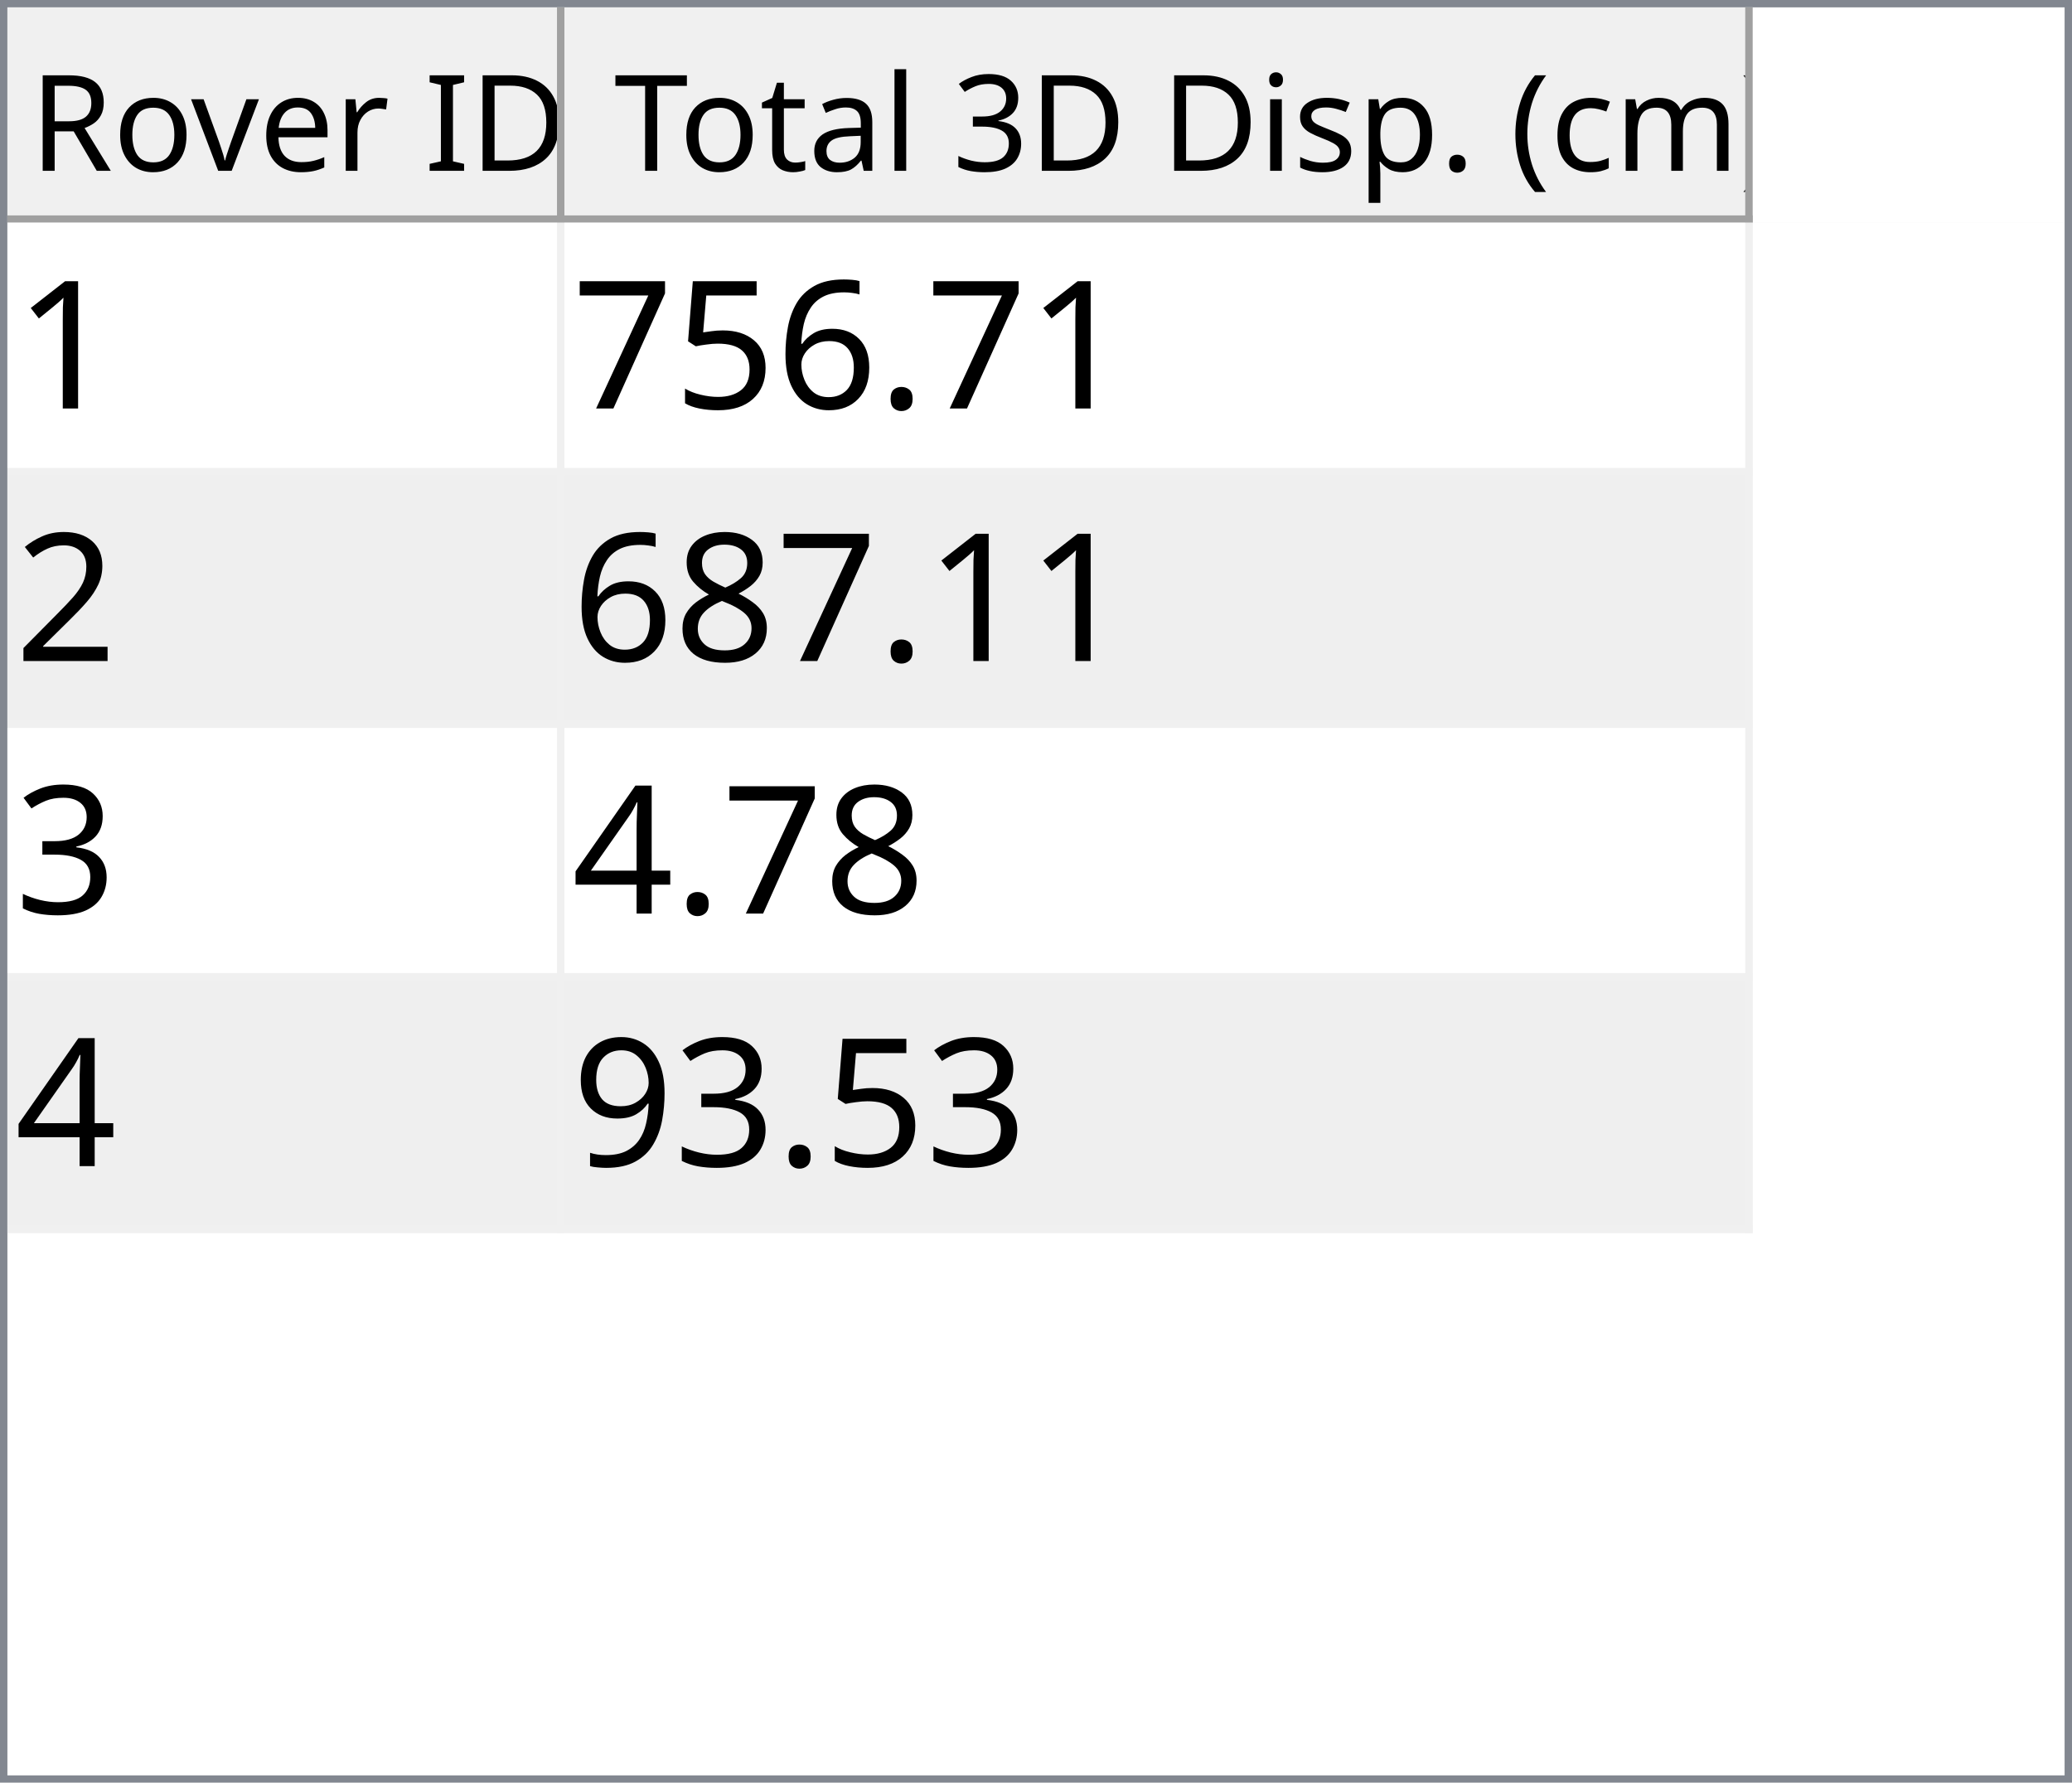
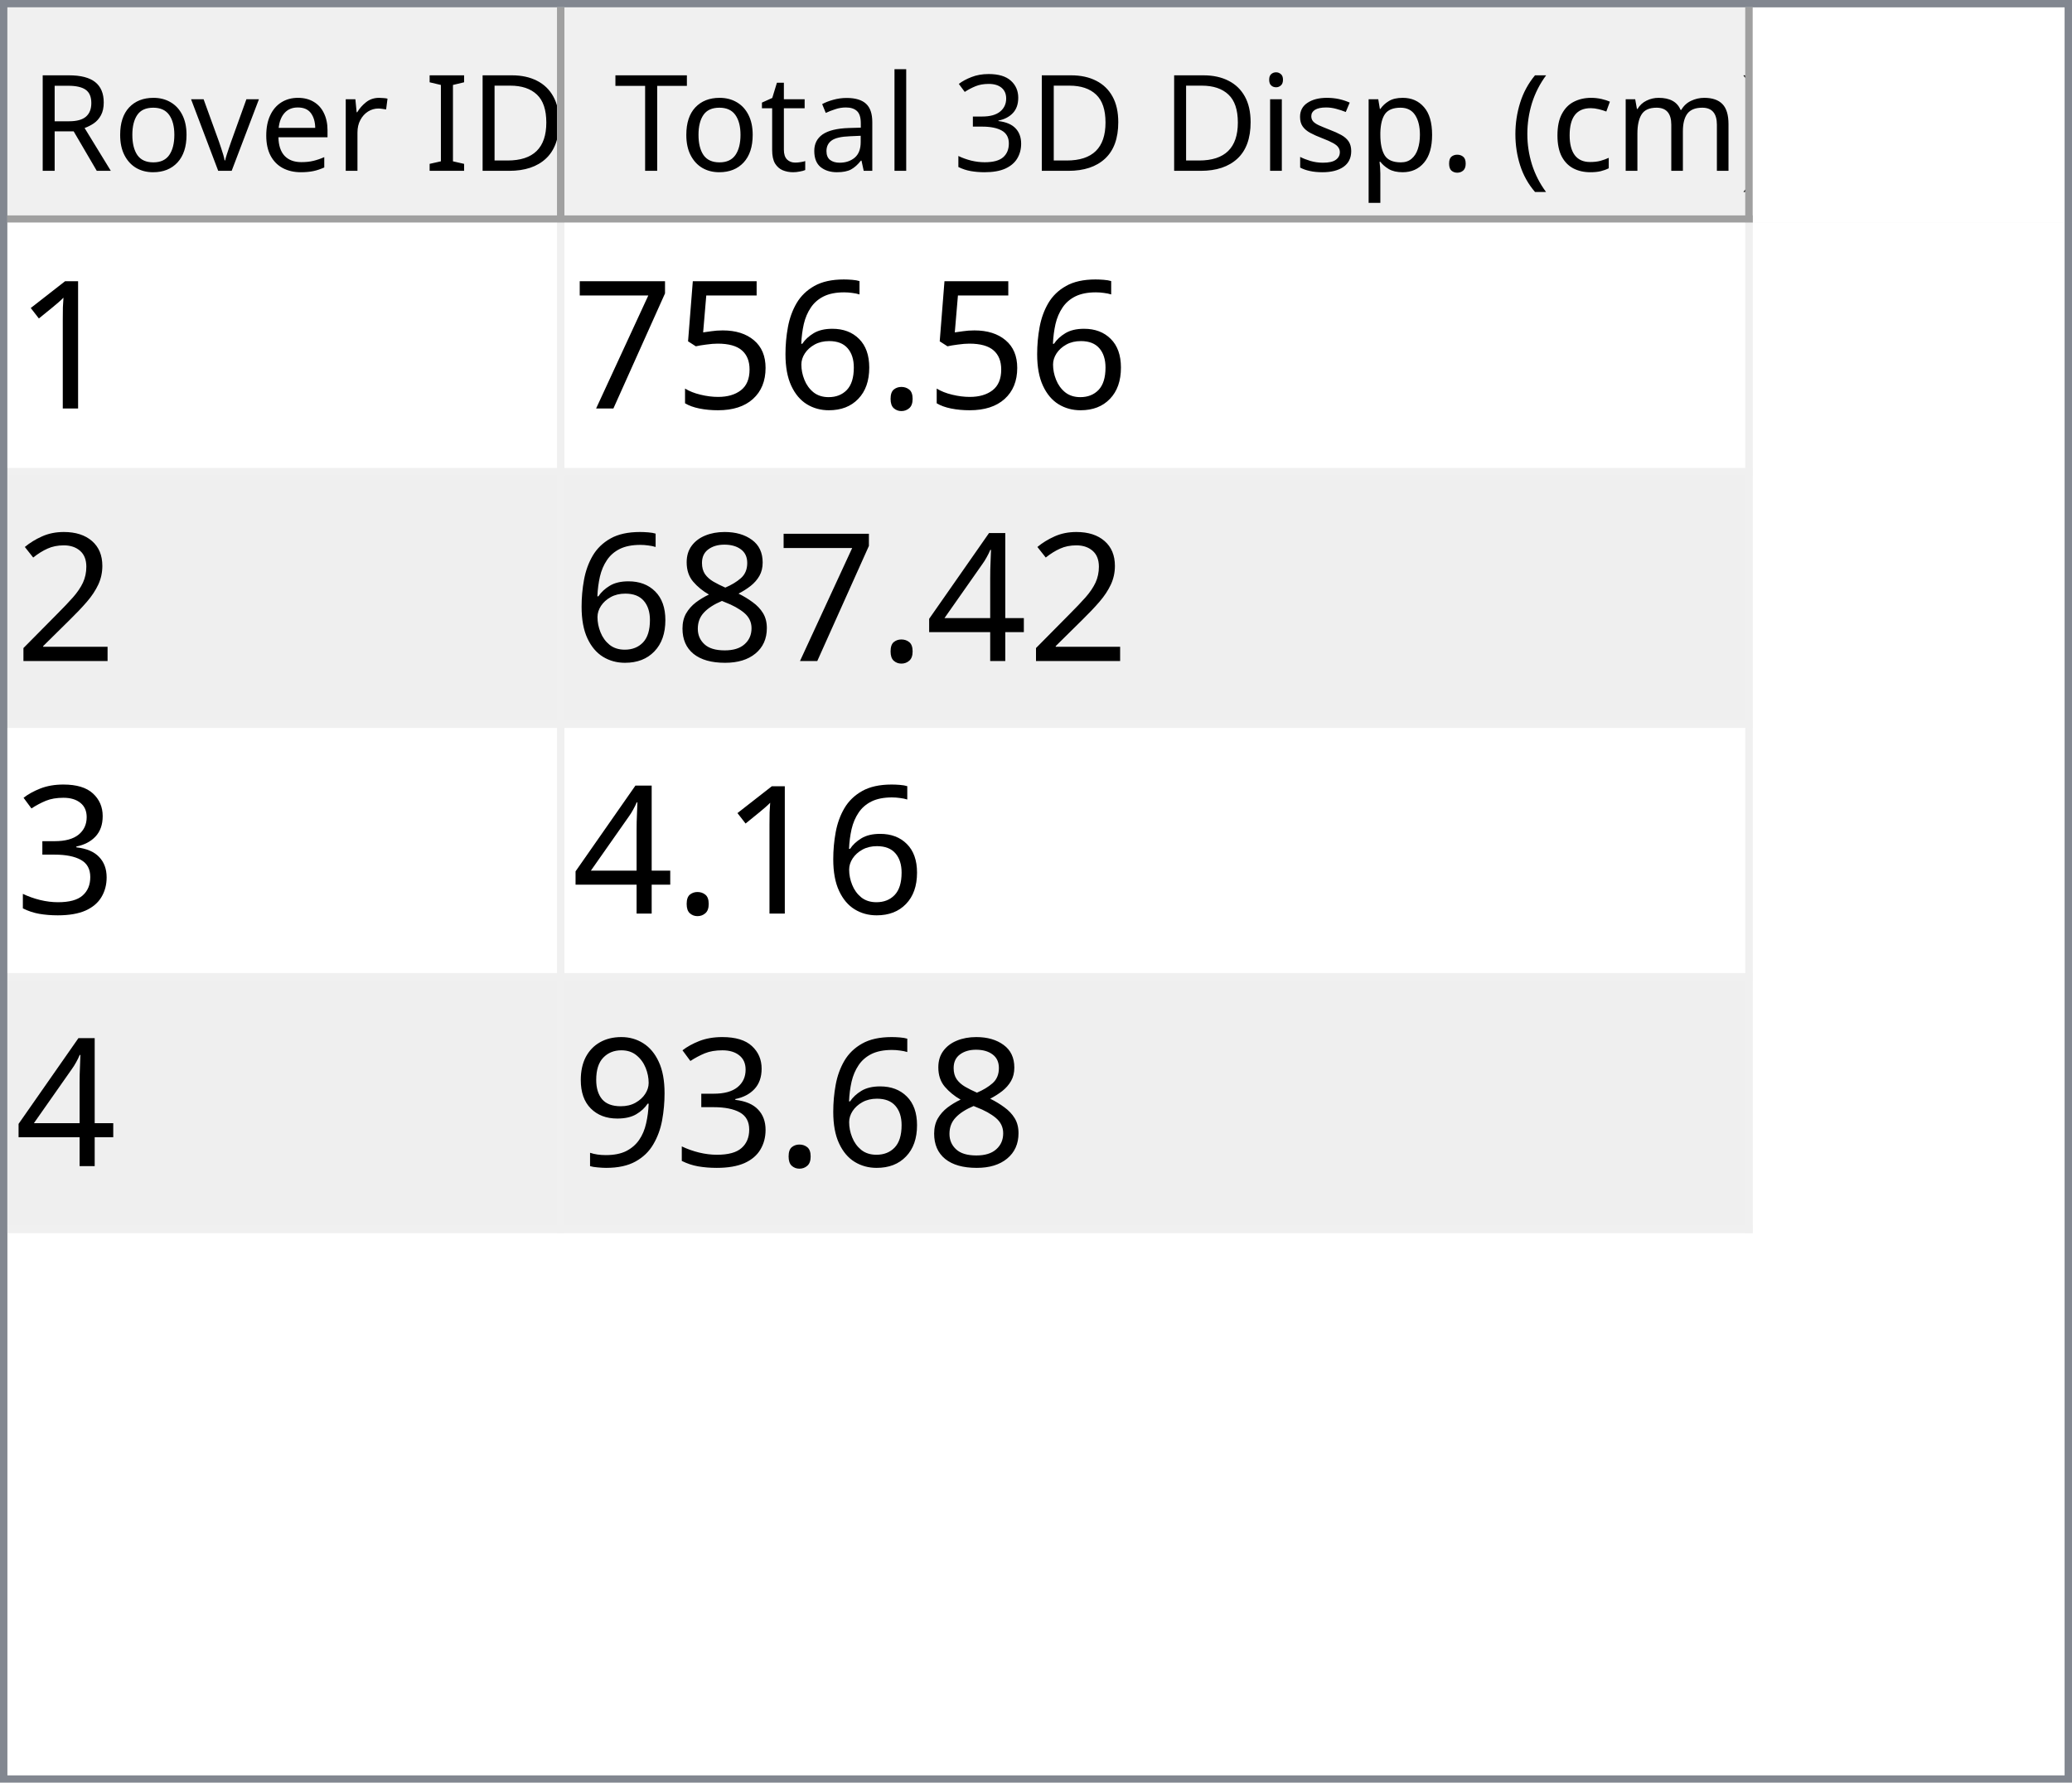
<svg xmlns="http://www.w3.org/2000/svg" style="fill-opacity:1; color-rendering:auto; color-interpolation:auto; text-rendering:auto; stroke:black; stroke-linecap:square; stroke-miterlimit:10; shape-rendering:auto; stroke-opacity:1; fill:black; stroke-dasharray:none; font-weight:normal; stroke-width:1; font-family:'Dialog'; font-style:normal; stroke-linejoin:miter; font-size:12px; stroke-dashoffset:0; image-rendering:auto;" width="279" height="240">
  <defs id="genericDefs" />
  <g>
    <defs id="defs1">
      <clipPath clipPathUnits="userSpaceOnUse" id="clipPath1">
        <path d="M0 0 L279 0 L279 240 L0 240 L0 0 Z" />
      </clipPath>
      <clipPath clipPathUnits="userSpaceOnUse" id="clipPath2">
        <path d="M0 0 L0 240 L279 240 L279 0 Z" />
      </clipPath>
      <clipPath clipPathUnits="userSpaceOnUse" id="clipPath3">
        <path d="M0 0 L0 29 L277 29 L277 0 Z" />
      </clipPath>
      <clipPath clipPathUnits="userSpaceOnUse" id="clipPath4">
        <path d="M0 0 L0 29 L75 29 L75 0 Z" />
      </clipPath>
      <clipPath clipPathUnits="userSpaceOnUse" id="clipPath5">
        <path d="M1 1 L1 28 L74 28 L74 1 Z" />
      </clipPath>
      <clipPath clipPathUnits="userSpaceOnUse" id="clipPath6">
        <path d="M0 0 L0 27 L73 27 L73 0 Z" />
      </clipPath>
      <clipPath clipPathUnits="userSpaceOnUse" id="clipPath7">
        <path d="M-0.5 -0.5 L-0.5 28.5 L74.5 28.5 L74.5 -0.5 Z" />
      </clipPath>
      <clipPath clipPathUnits="userSpaceOnUse" id="clipPath8">
        <path d="M0 0 L0 29 L160 29 L160 0 Z" />
      </clipPath>
      <clipPath clipPathUnits="userSpaceOnUse" id="clipPath9">
        <path d="M1 1 L1 28 L159 28 L159 1 Z" />
      </clipPath>
      <clipPath clipPathUnits="userSpaceOnUse" id="clipPath10">
        <path d="M0 0 L0 27 L158 27 L158 0 Z" />
      </clipPath>
      <clipPath clipPathUnits="userSpaceOnUse" id="clipPath11">
        <path d="M-0.5 -0.5 L-0.5 28.5 L159.5 28.5 L159.5 -0.5 Z" />
      </clipPath>
      <clipPath clipPathUnits="userSpaceOnUse" id="clipPath12">
        <path d="M0 0 L0 209 L277 209 L277 0 Z" />
      </clipPath>
      <clipPath clipPathUnits="userSpaceOnUse" id="clipPath13">
        <path d="M0 0 L0 136 L235 136 L235 0 Z" />
      </clipPath>
      <clipPath clipPathUnits="userSpaceOnUse" id="clipPath14">
        <path d="M-0.5 -0.5 L-0.5 135.5 L234.5 135.5 L234.5 -0.5 Z" />
      </clipPath>
      <clipPath clipPathUnits="userSpaceOnUse" id="clipPath15">
        <path d="M0 0 L0 33 L74 33 L74 0 Z" />
      </clipPath>
      <clipPath clipPathUnits="userSpaceOnUse" id="clipPath16">
        <path d="M0 0 L0 33 L159 33 L159 0 Z" />
      </clipPath>
      <font horiz-adv-x="64.551" id="font1">
        <font-face ascent="107.91" descent="25.098" units-per-em="100" style="font-style:normal; font-family:Segoe UI; font-weight:normal;" />
        <missing-glyph horiz-adv-x="64.551" d="M8.109 0 L8.109 68.266 L56.453 68.266 L56.453 0 L8.109 0 ZM15.328 7.234 L49.219 7.234 L49.219 61.031 L15.328 61.031 L15.328 7.234 Z" />
        <glyph unicode="D" horiz-adv-x="70.117" d="M9.188 0 L9.188 70.016 L28.516 70.016 Q65.531 70.016 65.531 35.891 Q65.531 19.672 55.25 9.836 Q44.969 0 27.734 0 L9.188 0 ZM17.391 62.594 L17.391 7.422 L27.828 7.422 Q41.609 7.422 49.273 14.797 Q56.938 22.172 56.938 35.688 Q56.938 62.594 28.328 62.594 L17.391 62.594 Z" />
        <glyph unicode="I" horiz-adv-x="26.611" d="M17.391 0 L9.188 0 L9.188 70.016 L17.391 70.016 L17.391 0 Z" />
        <glyph unicode=" " horiz-adv-x="27.393" d="" />
        <glyph unicode="r" horiz-adv-x="34.766" d="M34.188 41.891 Q32.078 43.5 28.125 43.5 Q23 43.5 19.555 38.672 Q16.109 33.844 16.109 25.484 L16.109 0 L8.109 0 L8.109 50 L16.109 50 L16.109 39.703 L16.312 39.703 Q18.016 44.969 21.531 47.922 Q25.047 50.875 29.391 50.875 Q32.516 50.875 34.188 50.203 L34.188 41.891 Z" />
        <glyph unicode="e" horiz-adv-x="52.295" d="M48.297 23 L12.984 23 Q13.188 14.656 17.484 10.109 Q21.781 5.562 29.297 5.562 Q37.75 5.562 44.828 11.141 L44.828 3.609 Q38.234 -1.172 27.391 -1.172 Q16.797 -1.172 10.742 5.641 Q4.688 12.453 4.688 24.812 Q4.688 36.469 11.305 43.82 Q17.922 51.172 27.734 51.172 Q37.547 51.172 42.922 44.828 Q48.297 38.484 48.297 27.203 L48.297 23 ZM40.094 29.781 Q40.047 36.719 36.75 40.578 Q33.453 44.438 27.594 44.438 Q21.922 44.438 17.969 40.383 Q14.016 36.328 13.094 29.781 L40.094 29.781 Z" />
        <glyph unicode="v" horiz-adv-x="47.9" d="M47.406 50 L27.484 0 L19.625 0 L0.688 50 L9.469 50 L22.172 13.672 Q23.578 9.672 23.922 6.688 L24.125 6.688 Q24.609 10.453 25.688 13.484 L38.969 50 L47.406 50 Z" />
        <glyph unicode="o" horiz-adv-x="58.594" d="M29 -1.172 Q17.922 -1.172 11.305 5.836 Q4.688 12.844 4.688 24.422 Q4.688 37.016 11.57 44.094 Q18.453 51.172 30.172 51.172 Q41.359 51.172 47.633 44.289 Q53.906 37.406 53.906 25.203 Q53.906 13.234 47.141 6.031 Q40.375 -1.172 29 -1.172 ZM29.594 44.438 Q21.875 44.438 17.383 39.188 Q12.891 33.938 12.891 24.703 Q12.891 15.828 17.43 10.695 Q21.969 5.562 29.594 5.562 Q37.359 5.562 41.531 10.594 Q45.703 15.625 45.703 24.906 Q45.703 34.281 41.531 39.359 Q37.359 44.438 29.594 44.438 Z" />
        <glyph unicode="R" horiz-adv-x="59.814" d="M59.375 0 L49.609 0 L37.891 19.625 Q36.281 22.359 34.766 24.289 Q33.25 26.219 31.664 27.438 Q30.078 28.656 28.25 29.219 Q26.422 29.781 24.125 29.781 L17.391 29.781 L17.391 0 L9.188 0 L9.188 70.016 L30.078 70.016 Q34.672 70.016 38.555 68.867 Q42.438 67.719 45.289 65.375 Q48.141 63.031 49.758 59.547 Q51.375 56.062 51.375 51.375 Q51.375 47.703 50.273 44.656 Q49.172 41.609 47.148 39.211 Q45.125 36.812 42.266 35.133 Q39.406 33.453 35.844 32.516 L35.844 32.328 Q37.594 31.547 38.891 30.547 Q40.188 29.547 41.359 28.18 Q42.531 26.812 43.68 25.078 Q44.828 23.344 46.234 21.047 L59.375 0 ZM17.391 62.594 L17.391 37.203 L28.516 37.203 Q31.594 37.203 34.203 38.133 Q36.812 39.062 38.719 40.797 Q40.625 42.531 41.703 45.047 Q42.781 47.562 42.781 50.688 Q42.781 56.297 39.141 59.445 Q35.5 62.594 28.609 62.594 L17.391 62.594 Z" />
        <glyph unicode=")" horiz-adv-x="30.176" d="M8.297 -15.922 L1.172 -15.922 Q16.406 2.344 16.406 26.812 Q16.406 51.469 1.078 70.016 L8.297 70.016 Q23.531 52.156 23.531 26.703 Q23.531 1.375 8.297 -15.922 Z" />
        <glyph unicode="m" horiz-adv-x="86.133" d="M79.109 0 L71.094 0 L71.094 28.719 Q71.094 37.016 68.531 40.727 Q65.969 44.438 59.906 44.438 Q54.781 44.438 51.195 39.75 Q47.609 35.062 47.609 28.516 L47.609 0 L39.594 0 L39.594 29.688 Q39.594 44.438 28.219 44.438 Q22.953 44.438 19.531 40.016 Q16.109 35.594 16.109 28.516 L16.109 0 L8.109 0 L8.109 50 L16.109 50 L16.109 42.094 L16.312 42.094 Q21.625 51.172 31.844 51.172 Q36.969 51.172 40.773 48.312 Q44.578 45.453 46 40.828 Q51.562 51.172 62.594 51.172 Q79.109 51.172 79.109 30.812 L79.109 0 Z" />
        <glyph unicode="c" horiz-adv-x="46.191" d="M42.188 2.297 Q36.422 -1.172 28.516 -1.172 Q17.828 -1.172 11.258 5.789 Q4.688 12.75 4.688 23.828 Q4.688 36.188 11.766 43.68 Q18.844 51.172 30.672 51.172 Q37.25 51.172 42.281 48.734 L42.281 40.531 Q36.719 44.438 30.375 44.438 Q22.703 44.438 17.797 38.945 Q12.891 33.453 12.891 24.516 Q12.891 15.719 17.508 10.641 Q22.125 5.562 29.891 5.562 Q36.422 5.562 42.188 9.906 L42.188 2.297 Z" />
        <glyph unicode="(" horiz-adv-x="30.176" d="M29.109 -15.922 L21.969 -15.922 Q6.844 1.375 6.844 26.703 Q6.844 52.156 21.969 70.016 L29.203 70.016 Q13.875 51.469 13.875 26.812 Q13.875 2.344 29.109 -15.922 Z" />
        <glyph unicode="." horiz-adv-x="21.68" d="M10.891 -1.078 Q8.641 -1.078 7.055 0.539 Q5.469 2.156 5.469 4.391 Q5.469 6.641 7.055 8.273 Q8.641 9.906 10.891 9.906 Q13.188 9.906 14.797 8.273 Q16.406 6.641 16.406 4.391 Q16.406 2.156 14.797 0.539 Q13.188 -1.078 10.891 -1.078 Z" />
        <glyph unicode="p" horiz-adv-x="58.789" d="M16.312 7.234 L16.109 7.234 L16.109 -23 L8.109 -23 L8.109 50 L16.109 50 L16.109 41.219 L16.312 41.219 Q22.219 51.172 33.594 51.172 Q43.266 51.172 48.688 44.461 Q54.109 37.75 54.109 26.469 Q54.109 13.922 48 6.375 Q41.891 -1.172 31.297 -1.172 Q21.578 -1.172 16.312 7.234 ZM16.109 27.391 L16.109 20.406 Q16.109 14.203 20.141 9.883 Q24.172 5.562 30.375 5.562 Q37.641 5.562 41.773 11.133 Q45.906 16.703 45.906 26.609 Q45.906 34.969 42.047 39.703 Q38.188 44.438 31.594 44.438 Q24.609 44.438 20.359 39.578 Q16.109 34.719 16.109 27.391 Z" />
        <glyph unicode="s" horiz-adv-x="42.432" d="M5.078 1.812 L5.078 10.406 Q11.625 5.562 19.484 5.562 Q30.031 5.562 30.031 12.594 Q30.031 14.594 29.125 15.992 Q28.219 17.391 26.68 18.461 Q25.141 19.531 23.07 20.383 Q21 21.234 18.609 22.172 Q15.281 23.484 12.766 24.828 Q10.25 26.172 8.57 27.859 Q6.891 29.547 6.031 31.695 Q5.172 33.844 5.172 36.719 Q5.172 40.234 6.789 42.945 Q8.406 45.656 11.086 47.484 Q13.766 49.312 17.211 50.242 Q20.656 51.172 24.312 51.172 Q30.812 51.172 35.938 48.922 L35.938 40.828 Q30.422 44.438 23.25 44.438 Q21 44.438 19.195 43.922 Q17.391 43.406 16.094 42.477 Q14.797 41.547 14.086 40.258 Q13.375 38.969 13.375 37.406 Q13.375 35.453 14.086 34.133 Q14.797 32.812 16.164 31.789 Q17.531 30.766 19.484 29.938 Q21.438 29.109 23.922 28.125 Q27.25 26.859 29.883 25.516 Q32.516 24.172 34.375 22.484 Q36.234 20.797 37.234 18.602 Q38.234 16.406 38.234 13.375 Q38.234 9.672 36.602 6.938 Q34.969 4.203 32.234 2.398 Q29.5 0.594 25.93 -0.289 Q22.359 -1.172 18.453 -1.172 Q10.75 -1.172 5.078 1.812 Z" />
        <glyph unicode="i" horiz-adv-x="24.219" d="M12.203 62.703 Q10.062 62.703 8.547 64.164 Q7.031 65.625 7.031 67.875 Q7.031 70.125 8.547 71.609 Q10.062 73.094 12.203 73.094 Q14.406 73.094 15.945 71.609 Q17.484 70.125 17.484 67.875 Q17.484 65.719 15.945 64.211 Q14.406 62.703 12.203 62.703 ZM16.109 0 L8.109 0 L8.109 50 L16.109 50 L16.109 0 Z" />
        <glyph unicode="3" horiz-adv-x="53.906" d="M46.531 19.828 Q46.531 15.094 44.75 11.211 Q42.969 7.328 39.719 4.57 Q36.469 1.812 31.93 0.297 Q27.391 -1.219 21.922 -1.219 Q11.922 -1.219 6 2.594 L6 11.188 Q13.094 5.609 22.219 5.609 Q25.875 5.609 28.828 6.539 Q31.781 7.469 33.906 9.227 Q36.031 10.984 37.18 13.477 Q38.328 15.969 38.328 19.094 Q38.328 32.812 18.797 32.812 L12.984 32.812 L12.984 39.594 L18.5 39.594 Q35.797 39.594 35.797 52.484 Q35.797 64.406 22.609 64.406 Q15.188 64.406 8.688 59.422 L8.688 67.188 Q15.375 71.188 24.609 71.188 Q29 71.188 32.57 69.969 Q36.141 68.75 38.68 66.555 Q41.219 64.359 42.609 61.281 Q44 58.203 44 54.5 Q44 40.672 30.031 36.719 L30.031 36.531 Q33.594 36.141 36.625 34.797 Q39.656 33.453 41.852 31.305 Q44.047 29.156 45.289 26.25 Q46.531 23.344 46.531 19.828 Z" />
        <glyph unicode="l" horiz-adv-x="24.219" d="M16.109 0 L8.109 0 L8.109 74.031 L16.109 74.031 L16.109 0 Z" />
        <glyph unicode="a" horiz-adv-x="50.879" d="M43.891 0 L35.891 0 L35.891 7.812 L35.688 7.812 Q30.469 -1.172 20.312 -1.172 Q12.844 -1.172 8.617 2.781 Q4.391 6.734 4.391 13.281 Q4.391 27.297 20.906 29.594 L35.891 31.688 Q35.891 44.438 25.594 44.438 Q16.547 44.438 9.281 38.281 L9.281 46.484 Q16.656 51.172 26.266 51.172 Q43.891 51.172 43.891 32.516 L43.891 0 ZM35.891 25.297 L23.828 23.641 Q18.266 22.859 15.43 20.875 Q12.594 18.891 12.594 13.875 Q12.594 10.203 15.211 7.883 Q17.828 5.562 22.172 5.562 Q28.125 5.562 32.008 9.742 Q35.891 13.922 35.891 20.312 L35.891 25.297 Z" />
        <glyph unicode="t" horiz-adv-x="33.887" d="M31.297 0.484 Q28.469 -1.078 23.828 -1.078 Q10.688 -1.078 10.688 13.578 L10.688 43.172 L2.094 43.172 L2.094 50 L10.688 50 L10.688 62.203 L18.703 64.797 L18.703 50 L31.297 50 L31.297 43.172 L18.703 43.172 L18.703 14.984 Q18.703 9.969 20.414 7.82 Q22.125 5.672 26.078 5.672 Q29.109 5.672 31.297 7.328 L31.297 0.484 Z" />
        <glyph unicode="T" horiz-adv-x="52.393" d="M50.594 62.594 L30.375 62.594 L30.375 0 L22.172 0 L22.172 62.594 L2 62.594 L2 70.016 L50.594 70.016 L50.594 62.594 Z" />
      </font>
      <font horiz-adv-x="75.0" id="font2">
        <font-face ascent="100.537" descent="21.973" units-per-em="100" style="font-style:normal; font-family:sans-serif; font-weight:normal;" />
        <missing-glyph horiz-adv-x="75.0" d="M12.5 0 L12.5 62.5 L62.5 62.5 L62.5 0 L12.5 0 ZM14.062 1.562 L60.938 1.562 L60.938 60.938 L14.062 60.938 L14.062 1.562 Z" />
        <glyph unicode="1" horiz-adv-x="55.615" d="M37.25 0 L28.469 0 L28.469 56 Q25.297 52.984 20.141 49.953 Q14.984 46.922 10.891 45.406 L10.891 53.906 Q18.266 57.375 23.781 62.305 Q29.297 67.234 31.594 71.875 L37.25 71.875 L37.25 0 Z" />
        <glyph unicode="." horiz-adv-x="27.783" d="M9.078 0 L9.078 10.016 L19.094 10.016 L19.094 0 L9.078 0 Z" />
        <glyph unicode="6" horiz-adv-x="55.615" d="M49.75 54.047 L41.016 53.375 Q39.844 58.547 37.703 60.891 Q34.125 64.656 28.906 64.656 Q24.703 64.656 21.531 62.312 Q17.391 59.281 14.992 53.469 Q12.594 47.656 12.5 36.922 Q15.672 41.75 20.266 44.094 Q24.859 46.438 29.891 46.438 Q38.672 46.438 44.852 39.969 Q51.031 33.5 51.031 23.25 Q51.031 16.5 48.125 10.719 Q45.219 4.938 40.141 1.859 Q35.062 -1.219 28.609 -1.219 Q17.625 -1.219 10.695 6.859 Q3.766 14.938 3.766 33.5 Q3.766 54.25 11.422 63.672 Q18.109 71.875 29.438 71.875 Q37.891 71.875 43.289 67.141 Q48.688 62.406 49.75 54.047 ZM13.875 23.188 Q13.875 18.656 15.797 14.508 Q17.719 10.359 21.188 8.18 Q24.656 6 28.469 6 Q34.031 6 38.039 10.492 Q42.047 14.984 42.047 22.703 Q42.047 30.125 38.086 34.398 Q34.125 38.672 28.125 38.672 Q22.172 38.672 18.023 34.398 Q13.875 30.125 13.875 23.188 Z" />
        <glyph unicode="5" horiz-adv-x="55.615" d="M4.156 18.75 L13.375 19.531 Q14.406 12.797 18.141 9.398 Q21.875 6 27.156 6 Q33.5 6 37.891 10.789 Q42.281 15.578 42.281 23.484 Q42.281 31 38.062 35.352 Q33.844 39.703 27 39.703 Q22.75 39.703 19.336 37.773 Q15.922 35.844 13.969 32.766 L5.719 33.844 L12.641 70.609 L48.25 70.609 L48.25 62.203 L19.672 62.203 L15.828 42.969 Q22.266 47.469 29.344 47.469 Q38.719 47.469 45.164 40.969 Q51.609 34.469 51.609 24.266 Q51.609 14.547 45.953 7.469 Q39.062 -1.219 27.156 -1.219 Q17.391 -1.219 11.211 4.25 Q5.031 9.719 4.156 18.75 Z" />
        <glyph unicode="7" horiz-adv-x="55.615" d="M4.734 62.203 L4.734 70.656 L51.078 70.656 L51.078 63.812 Q44.234 56.547 37.523 44.484 Q30.812 32.422 27.156 19.672 Q24.516 10.688 23.781 0 L14.75 0 Q14.891 8.453 18.062 20.414 Q21.234 32.375 27.172 43.484 Q33.109 54.594 39.797 62.203 L4.734 62.203 Z" />
        <glyph unicode="2" horiz-adv-x="55.615" d="M50.344 8.453 L50.344 0 L3.031 0 Q2.938 3.172 4.047 6.109 Q5.859 10.938 9.836 15.625 Q13.812 20.312 21.344 26.469 Q33.016 36.031 37.117 41.625 Q41.219 47.219 41.219 52.203 Q41.219 57.422 37.477 61.008 Q33.734 64.594 27.734 64.594 Q21.391 64.594 17.578 60.789 Q13.766 56.984 13.719 50.25 L4.688 51.172 Q5.609 61.281 11.664 66.578 Q17.719 71.875 27.938 71.875 Q38.234 71.875 44.242 66.164 Q50.25 60.453 50.25 52 Q50.25 47.703 48.492 43.555 Q46.734 39.406 42.656 34.812 Q38.578 30.219 29.109 22.219 Q21.188 15.578 18.945 13.211 Q16.703 10.844 15.234 8.453 L50.344 8.453 Z" />
+         <glyph unicode="4" horiz-adv-x="55.615" d="M32.328 0 L32.328 17.141 L1.266 17.141 L1.266 25.203 L33.938 71.578 L41.109 71.578 L41.109 25.203 L50.781 25.203 L50.781 17.141 L41.109 17.141 L41.109 0 L32.328 0 ZM32.328 25.203 L32.328 57.469 L9.906 25.203 L32.328 25.203 Z" />
        <glyph unicode="8" horiz-adv-x="55.615" d="M17.672 38.812 Q12.203 40.828 9.57 44.539 Q6.938 48.25 6.938 53.422 Q6.938 61.234 12.555 66.555 Q18.172 71.875 27.484 71.875 Q36.859 71.875 42.578 66.43 Q48.297 60.984 48.297 53.172 Q48.297 48.188 45.68 44.508 Q43.062 40.828 37.75 38.812 Q44.344 36.672 47.781 31.883 Q51.219 27.094 51.219 20.453 Q51.219 11.281 44.727 5.031 Q38.234 -1.219 27.641 -1.219 Q17.047 -1.219 10.547 5.055 Q4.047 11.328 4.047 20.703 Q4.047 27.688 7.594 32.398 Q11.141 37.109 17.672 38.812 ZM15.922 53.719 Q15.922 48.641 19.195 45.414 Q22.469 42.188 27.688 42.188 Q32.766 42.188 36.016 45.383 Q39.266 48.578 39.266 53.219 Q39.266 58.062 35.914 61.359 Q32.562 64.656 27.594 64.656 Q22.562 64.656 19.242 61.43 Q15.922 58.203 15.922 53.719 ZM13.094 20.656 Q13.094 16.891 14.875 13.375 Q16.656 9.859 20.172 7.93 Q23.688 6 27.734 6 Q34.031 6 38.133 10.055 Q42.234 14.109 42.234 20.359 Q42.234 26.703 38.016 30.859 Q33.797 35.016 27.438 35.016 Q21.234 35.016 17.164 30.914 Q13.094 26.812 13.094 20.656 Z" />
        <glyph unicode="3" horiz-adv-x="55.615" d="M4.203 18.891 L12.984 20.062 Q14.5 12.594 18.141 9.297 Q21.781 6 27 6 Q33.203 6 37.477 10.297 Q41.75 14.594 41.75 20.953 Q41.75 27 37.797 30.93 Q33.844 34.859 27.734 34.859 Q25.25 34.859 21.531 33.891 L22.516 41.609 Q23.391 41.5 23.922 41.5 Q29.547 41.5 34.039 44.43 Q38.531 47.359 38.531 53.469 Q38.531 58.297 35.258 61.477 Q31.984 64.656 26.812 64.656 Q21.688 64.656 18.266 61.43 Q14.844 58.203 13.875 51.766 L5.078 53.328 Q6.688 62.156 12.398 67.016 Q18.109 71.875 26.609 71.875 Q32.469 71.875 37.398 69.359 Q42.328 66.844 44.945 62.5 Q47.562 58.156 47.562 53.266 Q47.562 48.641 45.07 44.828 Q42.578 41.016 37.703 38.766 Q44.047 37.312 47.562 32.695 Q51.078 28.078 51.078 21.141 Q51.078 11.766 44.242 5.25 Q37.406 -1.266 26.953 -1.266 Q17.531 -1.266 11.305 4.352 Q5.078 9.969 4.203 18.891 Z" />
-         <glyph unicode="4" horiz-adv-x="55.615" d="M32.328 0 L32.328 17.141 L1.266 17.141 L1.266 25.203 L33.938 71.578 L41.109 71.578 L41.109 25.203 L50.781 25.203 L50.781 17.141 L41.109 17.141 L41.109 0 L32.328 0 ZM32.328 25.203 L32.328 57.469 L9.906 25.203 L32.328 25.203 Z" />
        <glyph unicode="9" horiz-adv-x="55.615" d="M5.469 16.547 L13.922 17.328 Q14.984 11.375 18.016 8.688 Q21.047 6 25.781 6 Q29.828 6 32.883 7.859 Q35.938 9.719 37.891 12.82 Q39.844 15.922 41.164 21.195 Q42.484 26.469 42.484 31.938 Q42.484 32.516 42.438 33.688 Q39.797 29.5 35.234 26.883 Q30.672 24.266 25.344 24.266 Q16.453 24.266 10.305 30.711 Q4.156 37.156 4.156 47.703 Q4.156 58.594 10.578 65.234 Q17 71.875 26.656 71.875 Q33.641 71.875 39.43 68.117 Q45.219 64.359 48.219 57.398 Q51.219 50.438 51.219 37.25 Q51.219 23.531 48.242 15.406 Q45.266 7.281 39.383 3.031 Q33.5 -1.219 25.594 -1.219 Q17.188 -1.219 11.867 3.445 Q6.547 8.109 5.469 16.547 ZM41.453 48.141 Q41.453 55.719 37.43 60.156 Q33.406 64.594 27.734 64.594 Q21.875 64.594 17.531 59.812 Q13.188 55.031 13.188 47.406 Q13.188 40.578 17.312 36.305 Q21.438 32.031 27.484 32.031 Q33.594 32.031 37.523 36.305 Q41.453 40.578 41.453 48.141 Z" />
      </font>
    </defs>
    <g style="fill:white; stroke:white;">
      <rect x="0" y="0" width="279" style="clip-path:url(#clipPath1); stroke:none;" height="240" />
    </g>
    <g style="fill:white; text-rendering:optimizeSpeed; color-rendering:optimizeSpeed; image-rendering:optimizeSpeed; shape-rendering:crispEdges; stroke:white; color-interpolation:sRGB;">
      <rect x="0" width="279" height="240" y="0" style="stroke:none;" />
      <path style="stroke:none;" d="M0 240 L279 240 L279 0 L0 0 Z" />
    </g>
    <g style="fill:rgb(240,240,240); font-size:18px; font-family:'Segoe UI'; stroke:rgb(240,240,240);">
      <rect x="0" y="0" width="279" style="clip-path:url(#clipPath2); stroke:none;" height="240" />
    </g>
    <g style="fill:rgb(130,135,144); font-size:18px; font-family:'Segoe UI'; stroke:rgb(130,135,144);">
      <path d="M0 0 L279 0 L279 240 L0 240 L0 0 ZM1 1 L278 1 L278 239 L1 239 L1 1 Z" style="fill-rule:evenodd; clip-path:url(#clipPath2); stroke:none;" />
    </g>
    <g style="fill:white; font-size:18px; font-family:'Segoe UI'; stroke:white;" transform="translate(1,1)">
      <rect x="0" y="0" width="277" style="clip-path:url(#clipPath3); stroke:none;" height="29" />
    </g>
    <g style="fill:rgb(240,240,240); font-size:18px; font-family:'Segoe UI'; stroke:rgb(240,240,240);" transform="translate(1,1)">
      <rect x="0" y="0" width="75" style="clip-path:url(#clipPath4); stroke:none;" height="29" />
    </g>
    <g style="font-family:'Segoe UI'; font-size:18px;" transform="translate(2,2)">
      <text x="2" xml:space="preserve" y="21" style="clip-path:url(#clipPath6); stroke:none;">Rover ID</text>
    </g>
    <g transform="translate(1.5,1.5)" style="fill:rgb(160,160,160); font-size:18px; font-family:'Segoe UI'; stroke:rgb(160,160,160); stroke-linejoin:bevel;">
      <line x1="74" x2="74" y1="0" style="fill:none; clip-path:url(#clipPath7);" y2="28" />
    </g>
    <g transform="matrix(1,0,0,1,1,1) translate(0.5,0.5)" style="fill:rgb(160,160,160); font-size:18px; font-family:'Segoe UI'; stroke:rgb(160,160,160); stroke-linejoin:bevel;">
      <line x1="0" x2="74" y1="28" style="fill:none; clip-path:url(#clipPath7);" y2="28" />
    </g>
    <g style="fill:rgb(240,240,240); font-size:18px; font-family:'Segoe UI'; stroke:rgb(240,240,240);" transform="translate(76,1)">
      <rect x="0" y="0" width="160" style="clip-path:url(#clipPath8); stroke:none;" height="29" />
    </g>
    <g style="font-family:'Segoe UI'; font-size:18px;" transform="translate(77,2)">
      <text x="1" xml:space="preserve" y="21" style="clip-path:url(#clipPath10); stroke:none;"> Total 3D Disp. (cm)</text>
    </g>
    <g transform="translate(76.5,1.5)" style="fill:rgb(160,160,160); font-size:18px; font-family:'Segoe UI'; stroke:rgb(160,160,160); stroke-linejoin:bevel;">
      <line x1="159" x2="159" y1="0" style="fill:none; clip-path:url(#clipPath11);" y2="28" />
    </g>
    <g transform="matrix(1,0,0,1,76,1) translate(0.5,0.5)" style="fill:rgb(160,160,160); font-size:18px; font-family:'Segoe UI'; stroke:rgb(160,160,160); stroke-linejoin:bevel;">
      <line x1="0" x2="159" y1="28" style="fill:none; clip-path:url(#clipPath11);" y2="28" />
    </g>
    <g style="fill:white; font-size:18px; font-family:'Segoe UI'; stroke:white;" transform="translate(1,30)">
      <rect x="0" y="0" width="277" style="clip-path:url(#clipPath12); stroke:none;" height="209" />
    </g>
    <g style="fill:rgb(240,240,240); font-size:24px; font-family:sans-serif; stroke:rgb(240,240,240);" transform="translate(1,30)">
      <rect x="0" y="0" width="235" style="clip-path:url(#clipPath13); stroke:none;" height="136" />
      <line transform="translate(0.5,0.5)" x1="0" x2="234" y1="33" style="clip-path:url(#clipPath14); fill:none; stroke-linejoin:bevel;" y2="33" />
    </g>
    <g transform="matrix(1,0,0,1,1,30) translate(0.5,0.5)" style="fill:rgb(240,240,240); font-size:24px; font-family:sans-serif; stroke:rgb(240,240,240); stroke-linejoin:bevel;">
      <line x1="0" x2="234" y1="67" style="fill:none; clip-path:url(#clipPath14);" y2="67" />
    </g>
    <g transform="matrix(1,0,0,1,1,30) translate(0.5,0.5)" style="fill:rgb(240,240,240); font-size:24px; font-family:sans-serif; stroke:rgb(240,240,240); stroke-linejoin:bevel;">
      <line x1="0" x2="234" y1="101" style="fill:none; clip-path:url(#clipPath14);" y2="101" />
    </g>
    <g transform="matrix(1,0,0,1,1,30) translate(0.5,0.5)" style="fill:rgb(240,240,240); font-size:24px; font-family:sans-serif; stroke:rgb(240,240,240); stroke-linejoin:bevel;">
      <line x1="0" x2="234" y1="135" style="fill:none; clip-path:url(#clipPath14);" y2="135" />
    </g>
    <g transform="matrix(1,0,0,1,1,30) translate(0.5,0.5)" style="fill:rgb(240,240,240); font-size:24px; font-family:sans-serif; stroke:rgb(240,240,240); stroke-linejoin:bevel;">
      <line x1="74" x2="74" y1="0" style="fill:none; clip-path:url(#clipPath14);" y2="135" />
    </g>
    <g transform="matrix(1,0,0,1,1,30) translate(0.5,0.5)" style="fill:rgb(240,240,240); font-size:24px; font-family:sans-serif; stroke:rgb(240,240,240); stroke-linejoin:bevel;">
      <line x1="234" x2="234" y1="0" style="fill:none; clip-path:url(#clipPath14);" y2="135" />
    </g>
    <g style="fill:white; font-size:24px; font-family:sans-serif; stroke:white;" transform="matrix(1,0,0,1,1,30)">
      <rect x="0" y="0" width="74" style="clip-path:url(#clipPath15); stroke:none;" height="33" />
      <text x="1" y="25" style="fill:black; clip-path:url(#clipPath15); stroke:none;" xml:space="preserve">1</text>
    </g>
    <g style="fill:white; font-size:24px; font-family:sans-serif; stroke:white;" transform="matrix(1,0,0,1,1,30) translate(75,0)">
      <rect x="0" y="0" width="159" style="clip-path:url(#clipPath16); stroke:none;" height="33" />
-       <text x="1" y="25" style="fill:black; clip-path:url(#clipPath16); stroke:none;" xml:space="preserve">756.71</text>
+       <text x="1" y="25" style="fill:black; clip-path:url(#clipPath16); stroke:none;" xml:space="preserve">756.56</text>
    </g>
    <g style="fill:rgb(239,239,239); font-size:24px; font-family:sans-serif; stroke:rgb(239,239,239);" transform="matrix(1,0,0,1,1,30) translate(0,34)">
      <rect x="0" y="0" width="74" style="clip-path:url(#clipPath15); stroke:none;" height="33" />
      <text x="1" y="25" style="fill:black; clip-path:url(#clipPath15); stroke:none;" xml:space="preserve">2</text>
    </g>
    <g style="fill:rgb(239,239,239); font-size:24px; font-family:sans-serif; stroke:rgb(239,239,239);" transform="matrix(1,0,0,1,1,30) translate(75,34)">
      <rect x="0" y="0" width="159" style="clip-path:url(#clipPath16); stroke:none;" height="33" />
-       <text x="1" y="25" style="fill:black; clip-path:url(#clipPath16); stroke:none;" xml:space="preserve">687.11</text>
+       <text x="1" y="25" style="fill:black; clip-path:url(#clipPath16); stroke:none;" xml:space="preserve">687.42</text>
    </g>
    <g style="fill:white; font-size:24px; font-family:sans-serif; stroke:white;" transform="matrix(1,0,0,1,1,30) translate(0,68)">
      <rect x="0" y="0" width="74" style="clip-path:url(#clipPath15); stroke:none;" height="33" />
      <text x="1" y="25" style="fill:black; clip-path:url(#clipPath15); stroke:none;" xml:space="preserve">3</text>
    </g>
    <g style="fill:white; font-size:24px; font-family:sans-serif; stroke:white;" transform="matrix(1,0,0,1,1,30) translate(75,68)">
      <rect x="0" y="0" width="159" style="clip-path:url(#clipPath16); stroke:none;" height="33" />
-       <text x="1" y="25" style="fill:black; clip-path:url(#clipPath16); stroke:none;" xml:space="preserve">4.78</text>
+       <text x="1" y="25" style="fill:black; clip-path:url(#clipPath16); stroke:none;" xml:space="preserve">4.16</text>
    </g>
    <g style="fill:rgb(239,239,239); font-size:24px; font-family:sans-serif; stroke:rgb(239,239,239);" transform="matrix(1,0,0,1,1,30) translate(0,102)">
      <rect x="0" y="0" width="74" style="clip-path:url(#clipPath15); stroke:none;" height="33" />
      <text x="1" y="25" style="fill:black; clip-path:url(#clipPath15); stroke:none;" xml:space="preserve">4</text>
    </g>
    <g style="fill:rgb(239,239,239); font-size:24px; font-family:sans-serif; stroke:rgb(239,239,239);" transform="matrix(1,0,0,1,1,30) translate(75,102)">
      <rect x="0" y="0" width="159" style="clip-path:url(#clipPath16); stroke:none;" height="33" />
-       <text x="1" y="25" style="fill:black; clip-path:url(#clipPath16); stroke:none;" xml:space="preserve">93.53</text>
+       <text x="1" y="25" style="fill:black; clip-path:url(#clipPath16); stroke:none;" xml:space="preserve">93.68</text>
    </g>
  </g>
</svg>
